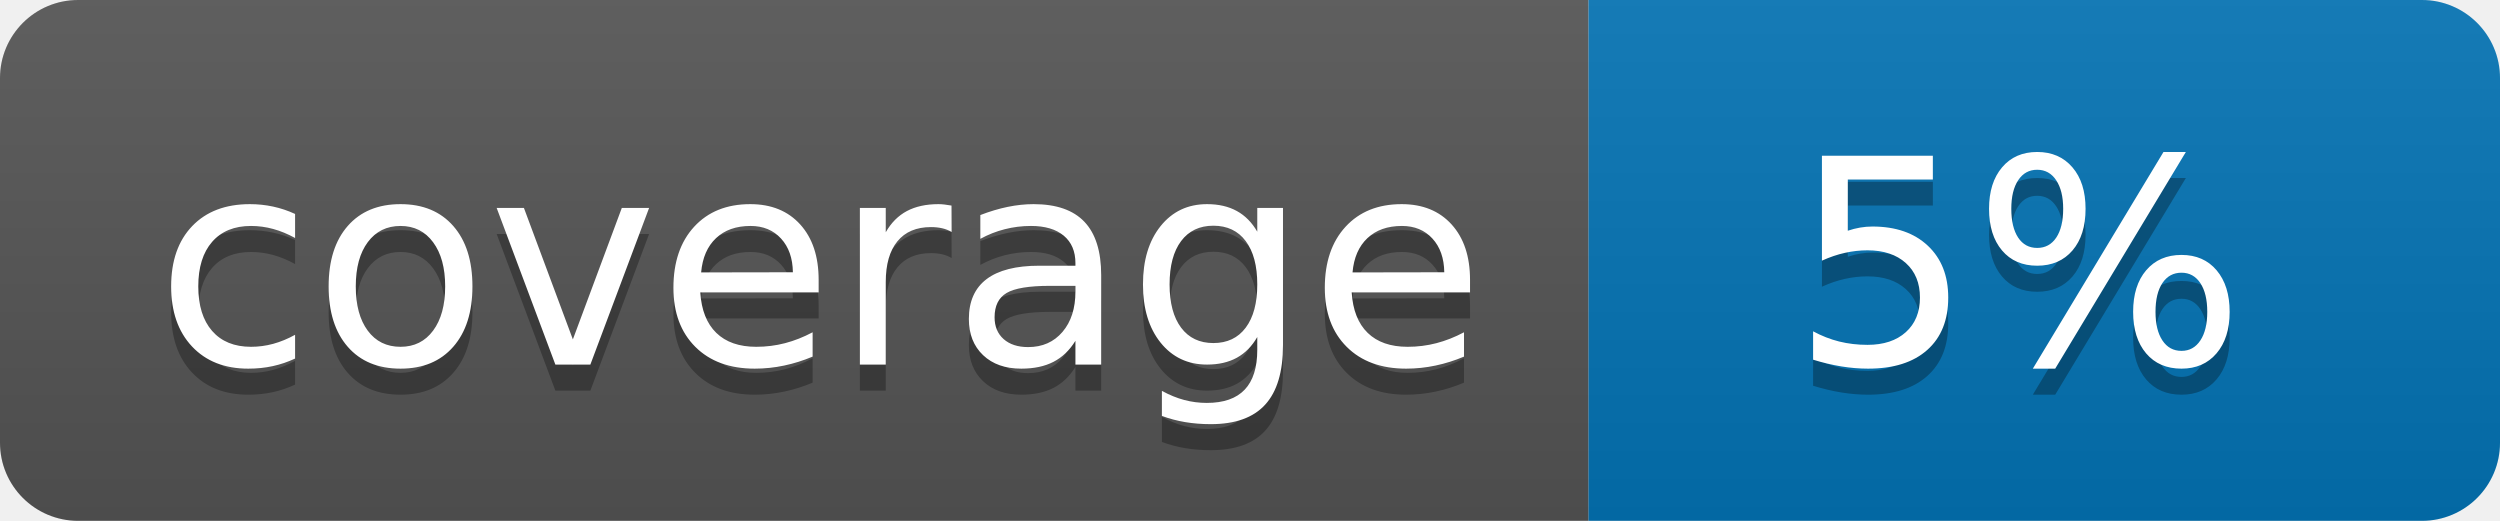
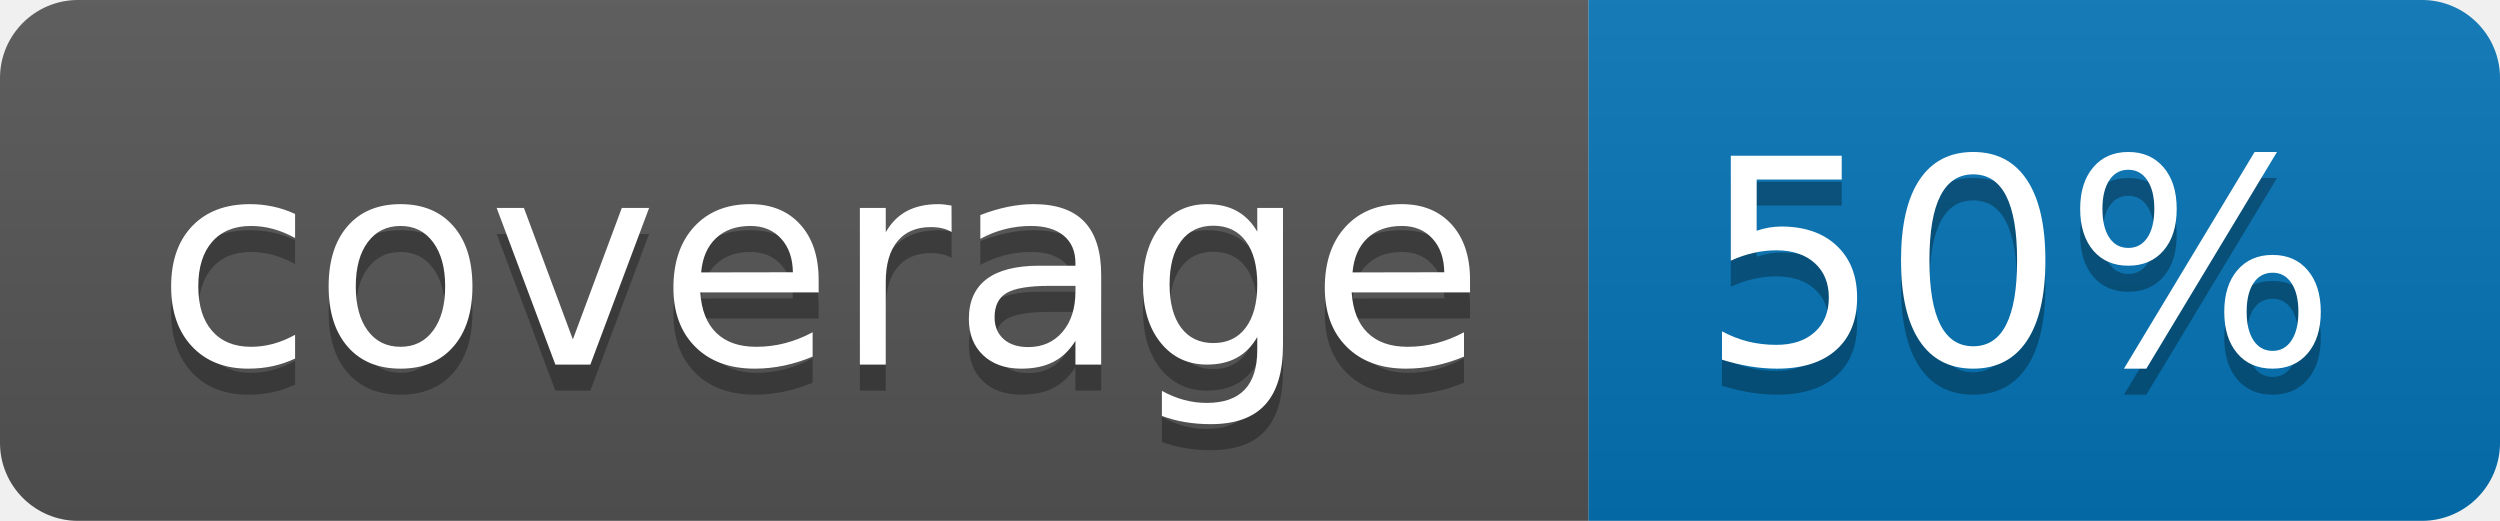
<svg xmlns="http://www.w3.org/2000/svg" width="96" height="20">
  <linearGradient id="b" x2="0" y2="100%">
    <stop offset="0" stop-color="#bbb" stop-opacity=".1" />
    <stop offset="1" stop-opacity=".1" />
  </linearGradient>
  <clipPath id="a">
    <rect width="96" height="20" rx="3" fill="#fff" />
  </clipPath>
  <g clip-path="url(#a)">
    <path fill="#555" d="M0 0h61v20H0z" />
    <path fill="#0374B5" d="M61 0h35v20H61z" />
    <path fill="url(#b)" d="M0 0h96v20H0z" />
  </g>
  <g fill="#fff" text-anchor="middle" font-family="DejaVu Sans,Verdana,Geneva,sans-serif" font-size="110">
    <text x="315" y="150" fill="#010101" fill-opacity=".3" transform="scale(.1)" textLength="510">coverage</text>
    <text x="315" y="140" transform="scale(.1)" textLength="510">coverage</text>
-     <text x="775" y="150" fill="#010101" fill-opacity=".3" transform="scale(.1)" textLength="250">5%</text>
-     <text x="775" y="140" transform="scale(.1)" textLength="250">5%</text>
+     <text x="775" y="150" fill="#010101" fill-opacity=".3" transform="scale(.1)" textLength="250">50%</text>
+     <text x="775" y="140" transform="scale(.1)" textLength="250">50%</text>
  </g>
</svg>
